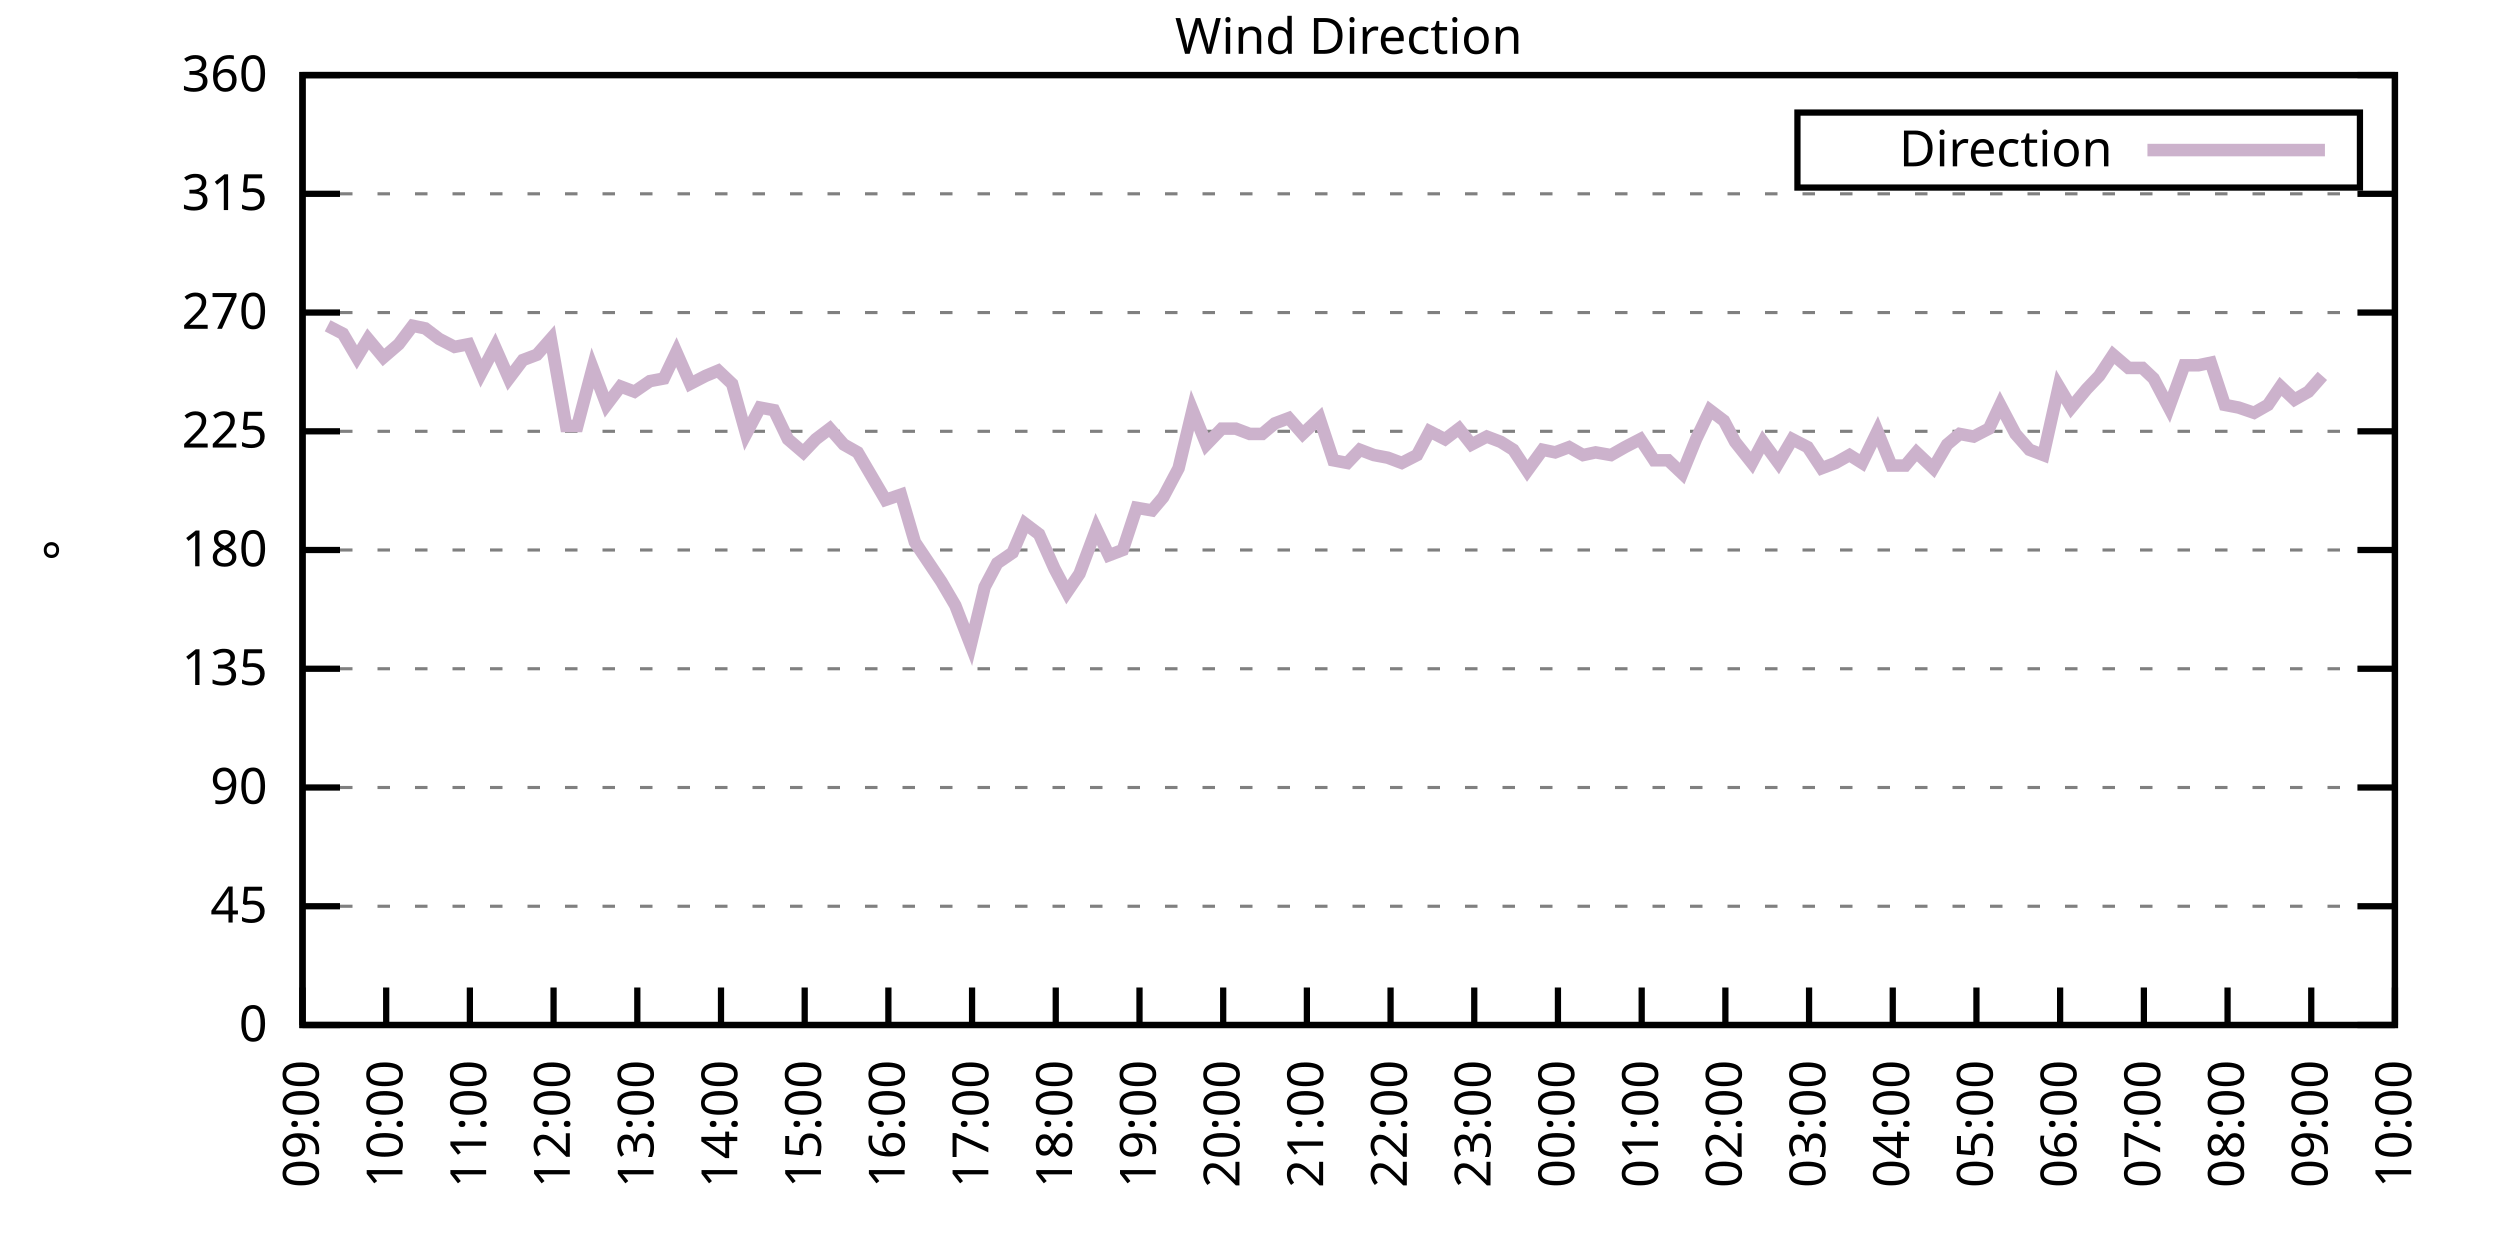
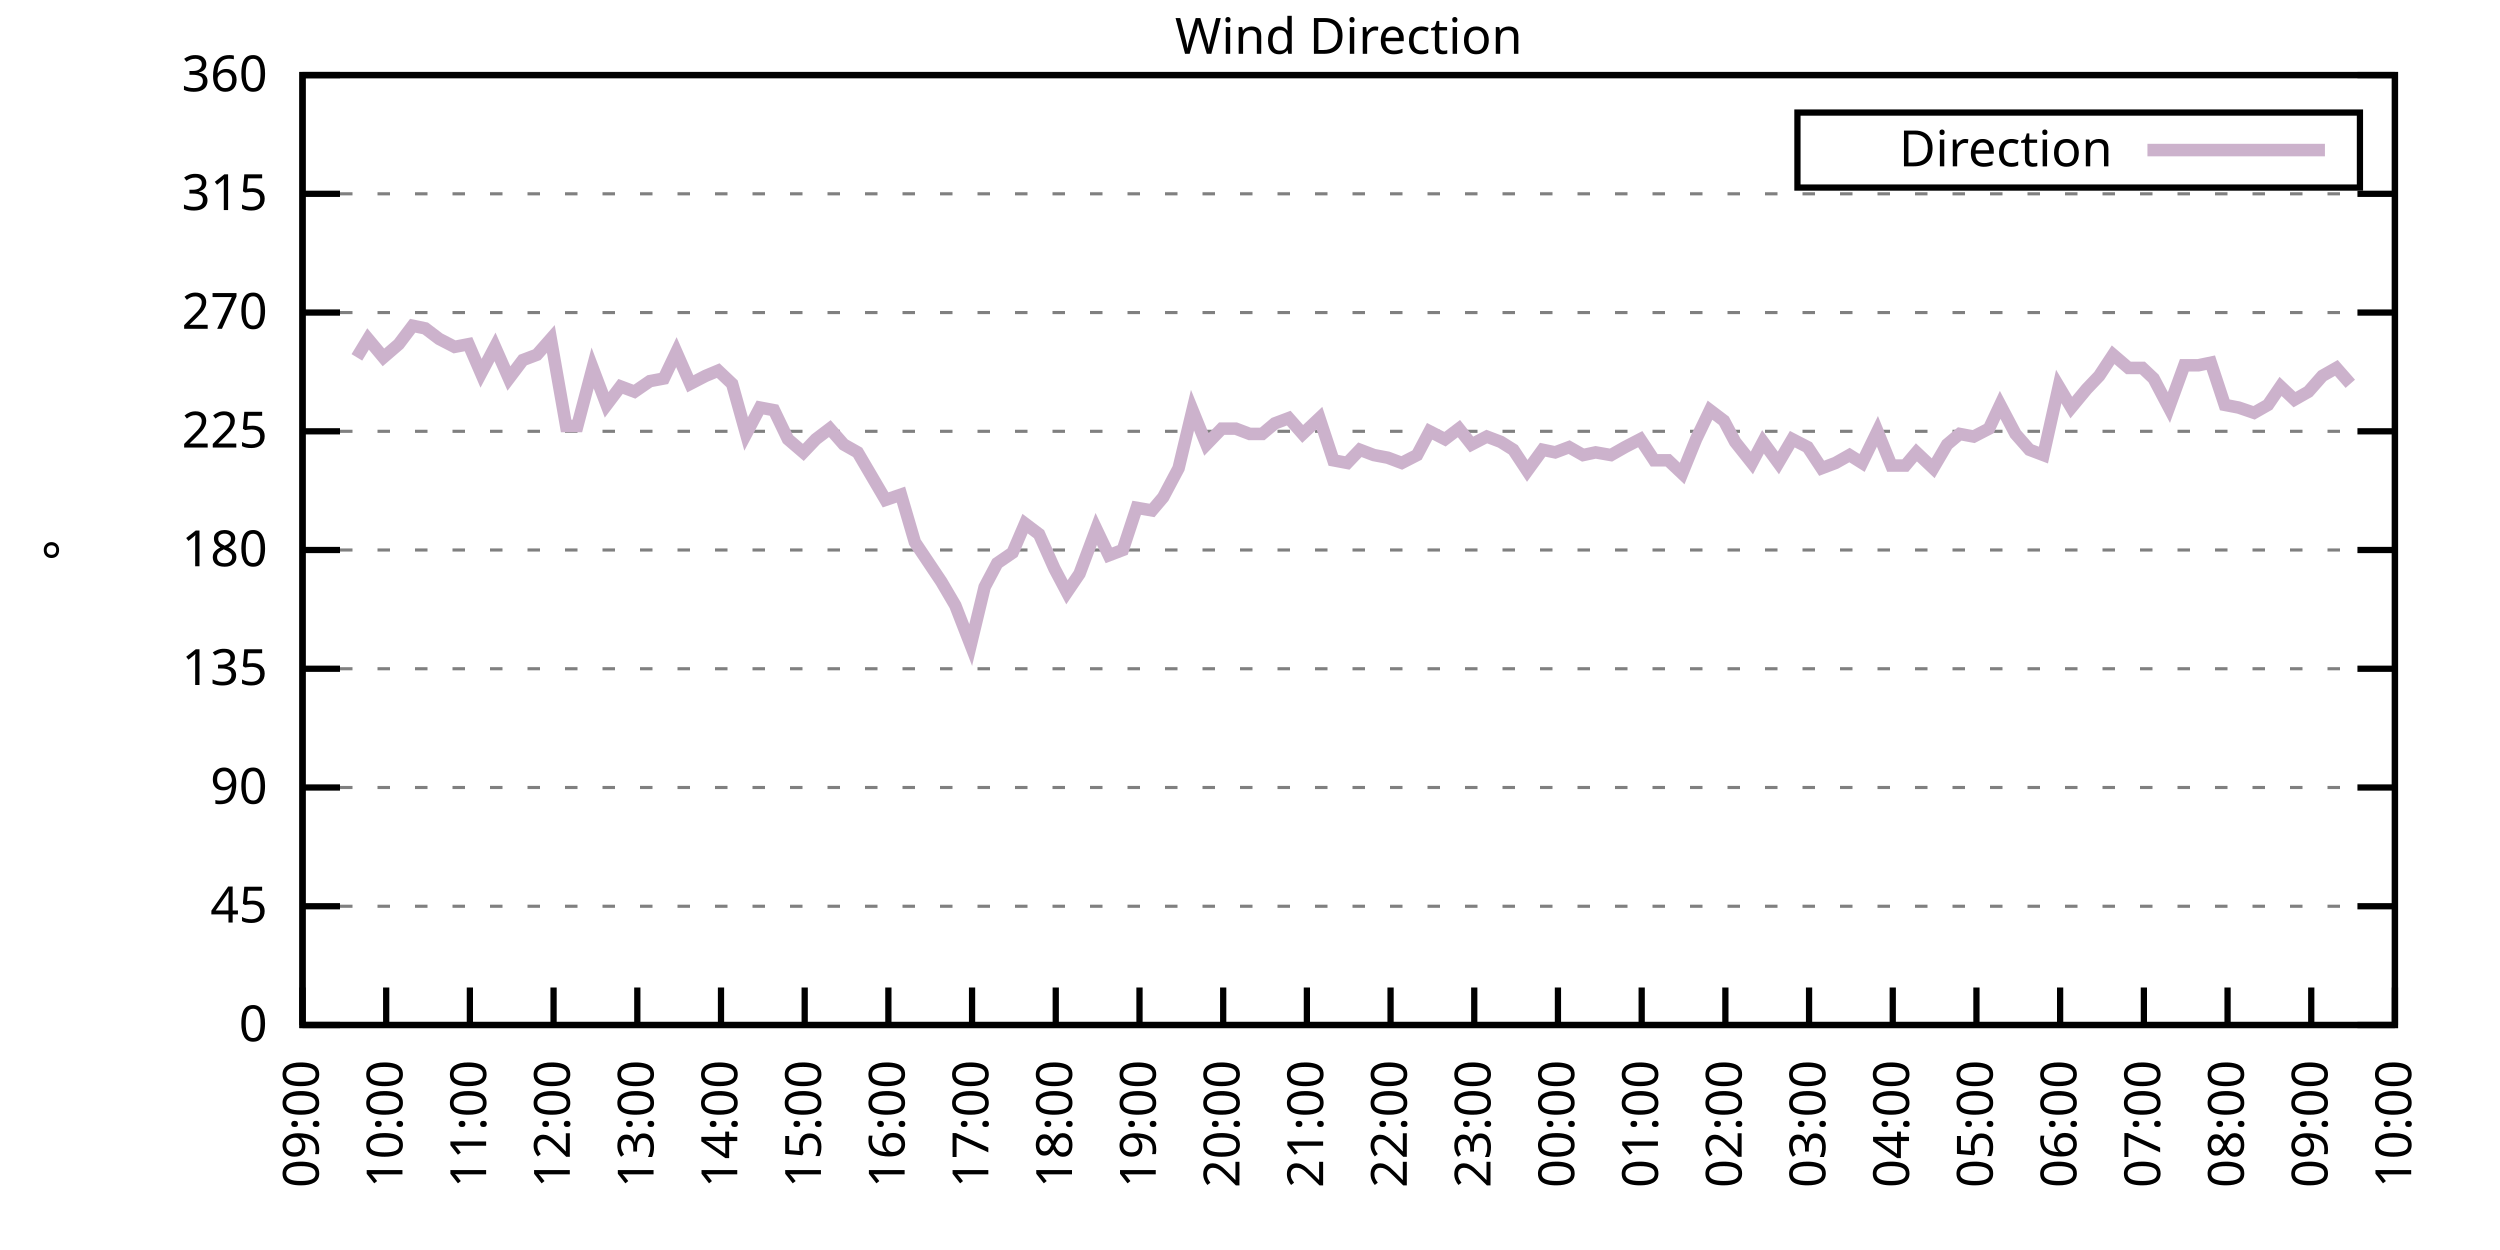
<svg xmlns="http://www.w3.org/2000/svg" xmlns:xlink="http://www.w3.org/1999/xlink" width="400" height="200" viewBox="0 0 400 200">
  <g id="gnuplot_canvas">
    <rect x="0" y="0" width="400" height="200" fill="none" />
    <defs>
      <circle id="gpDot" r="0.5" stroke-width="0.5" stroke="currentColor" />
      <path id="gpPt0" stroke-width="0.333" stroke="currentColor" d="M-1,0 h2 M0,-1 v2" />
      <path id="gpPt1" stroke-width="0.333" stroke="currentColor" d="M-1,-1 L1,1 M1,-1 L-1,1" />
      <path id="gpPt2" stroke-width="0.333" stroke="currentColor" d="M-1,0 L1,0 M0,-1 L0,1 M-1,-1 L1,1 M-1,1 L1,-1" />
      <rect id="gpPt3" stroke-width="0.333" stroke="currentColor" x="-1" y="-1" width="2" height="2" />
      <rect id="gpPt4" stroke-width="0.333" stroke="currentColor" fill="currentColor" x="-1" y="-1" width="2" height="2" />
      <circle id="gpPt5" stroke-width="0.333" stroke="currentColor" cx="0" cy="0" r="1" />
      <use xlink:href="#gpPt5" id="gpPt6" fill="currentColor" stroke="none" />
      <path id="gpPt7" stroke-width="0.333" stroke="currentColor" d="M0,-1.33 L-1.33,0.67 L1.33,0.67 z" />
      <use xlink:href="#gpPt7" id="gpPt8" fill="currentColor" stroke="none" />
      <use xlink:href="#gpPt7" id="gpPt9" stroke="currentColor" transform="rotate(180)" />
      <use xlink:href="#gpPt9" id="gpPt10" fill="currentColor" stroke="none" />
      <use xlink:href="#gpPt3" id="gpPt11" stroke="currentColor" transform="rotate(45)" />
      <use xlink:href="#gpPt11" id="gpPt12" fill="currentColor" stroke="none" />
      <path id="gpPt13" stroke-width="0.333" stroke="currentColor" d="M0,1.330 L1.265,0.411 L0.782,-1.067 L-0.782,-1.076 L-1.265,0.411 z" />
      <use xlink:href="#gpPt13" id="gpPt14" fill="currentColor" stroke="none" />
      <filter id="textbox" filterUnits="objectBoundingBox" x="0" y="0" height="1" width="1">
        <feFlood flood-color="white" flood-opacity="1" result="bgnd" />
        <feComposite in="SourceGraphic" in2="bgnd" operator="atop" />
      </filter>
      <filter id="greybox" filterUnits="objectBoundingBox" x="0" y="0" height="1" width="1">
        <feFlood flood-color="lightgrey" flood-opacity="1" result="grey" />
        <feComposite in="SourceGraphic" in2="grey" operator="atop" />
      </filter>
    </defs>
    <g fill="none" color="white" stroke="currentColor" stroke-width="1.00" stroke-linecap="butt" stroke-linejoin="miter">
</g>
    <g fill="none" color="black" stroke="currentColor" stroke-width="1.00" stroke-linecap="butt" stroke-linejoin="miter">
      <g stroke="none" shape-rendering="crispEdges">
        <polygon fill="rgb(255, 255, 255)" points="48.40,164.00 383.18,164.00 383.18,12.02 48.40,12.02 " />
      </g>
    </g>
    <g fill="none" color="black" stroke="currentColor" stroke-width="1.00" stroke-linecap="butt" stroke-linejoin="miter">
</g>
    <g fill="none" color="black" stroke="black" stroke-width="0.50" stroke-linecap="butt" stroke-linejoin="miter">
</g>
    <g fill="none" color="gray" stroke="currentColor" stroke-width="0.50" stroke-linecap="butt" stroke-linejoin="miter">
      <path stroke="gray" stroke-dasharray="2,4" class="gridline" d="M48.40,164.00 L383.19,164.00  " />
    </g>
    <g fill="none" color="gray" stroke="gray" stroke-width="1.00" stroke-linecap="butt" stroke-linejoin="miter">
</g>
    <g fill="none" color="black" stroke="currentColor" stroke-width="1.00" stroke-linecap="butt" stroke-linejoin="miter">
      <path stroke="black" d="M48.40,164.00 L54.40,164.00 M383.19,164.00 L377.19,164.00  " />
      <g transform="translate(42.80,166.60)" stroke="none" fill="black" font-family="Sans" font-size="8.00" text-anchor="end">
        <text>
          <tspan font-family="Sans"> 0</tspan>
        </text>
      </g>
    </g>
    <g fill="none" color="black" stroke="currentColor" stroke-width="1.00" stroke-linecap="butt" stroke-linejoin="miter">
</g>
    <g fill="none" color="black" stroke="black" stroke-width="0.50" stroke-linecap="butt" stroke-linejoin="miter">
</g>
    <g fill="none" color="gray" stroke="currentColor" stroke-width="0.50" stroke-linecap="butt" stroke-linejoin="miter">
      <path stroke="gray" stroke-dasharray="2,4" class="gridline" d="M48.40,145.00 L383.19,145.00  " />
    </g>
    <g fill="none" color="gray" stroke="gray" stroke-width="1.00" stroke-linecap="butt" stroke-linejoin="miter">
</g>
    <g fill="none" color="black" stroke="currentColor" stroke-width="1.00" stroke-linecap="butt" stroke-linejoin="miter">
      <path stroke="black" d="M48.40,145.00 L54.40,145.00 M383.19,145.00 L377.19,145.00  " />
      <g transform="translate(42.80,147.60)" stroke="none" fill="black" font-family="Sans" font-size="8.00" text-anchor="end">
        <text>
          <tspan font-family="Sans"> 45</tspan>
        </text>
      </g>
    </g>
    <g fill="none" color="black" stroke="currentColor" stroke-width="1.00" stroke-linecap="butt" stroke-linejoin="miter">
</g>
    <g fill="none" color="black" stroke="black" stroke-width="0.50" stroke-linecap="butt" stroke-linejoin="miter">
</g>
    <g fill="none" color="gray" stroke="currentColor" stroke-width="0.50" stroke-linecap="butt" stroke-linejoin="miter">
      <path stroke="gray" stroke-dasharray="2,4" class="gridline" d="M48.40,126.00 L383.19,126.00  " />
    </g>
    <g fill="none" color="gray" stroke="gray" stroke-width="1.00" stroke-linecap="butt" stroke-linejoin="miter">
</g>
    <g fill="none" color="black" stroke="currentColor" stroke-width="1.00" stroke-linecap="butt" stroke-linejoin="miter">
      <path stroke="black" d="M48.40,126.00 L54.40,126.00 M383.19,126.00 L377.19,126.00  " />
      <g transform="translate(42.80,128.60)" stroke="none" fill="black" font-family="Sans" font-size="8.00" text-anchor="end">
        <text>
          <tspan font-family="Sans"> 90</tspan>
        </text>
      </g>
    </g>
    <g fill="none" color="black" stroke="currentColor" stroke-width="1.00" stroke-linecap="butt" stroke-linejoin="miter">
</g>
    <g fill="none" color="black" stroke="black" stroke-width="0.50" stroke-linecap="butt" stroke-linejoin="miter">
</g>
    <g fill="none" color="gray" stroke="currentColor" stroke-width="0.50" stroke-linecap="butt" stroke-linejoin="miter">
      <path stroke="gray" stroke-dasharray="2,4" class="gridline" d="M48.40,107.00 L383.19,107.00  " />
    </g>
    <g fill="none" color="gray" stroke="gray" stroke-width="1.00" stroke-linecap="butt" stroke-linejoin="miter">
</g>
    <g fill="none" color="black" stroke="currentColor" stroke-width="1.00" stroke-linecap="butt" stroke-linejoin="miter">
      <path stroke="black" d="M48.40,107.00 L54.40,107.00 M383.19,107.00 L377.19,107.00  " />
      <g transform="translate(42.80,109.60)" stroke="none" fill="black" font-family="Sans" font-size="8.00" text-anchor="end">
        <text>
          <tspan font-family="Sans"> 135</tspan>
        </text>
      </g>
    </g>
    <g fill="none" color="black" stroke="currentColor" stroke-width="1.00" stroke-linecap="butt" stroke-linejoin="miter">
</g>
    <g fill="none" color="black" stroke="black" stroke-width="0.50" stroke-linecap="butt" stroke-linejoin="miter">
</g>
    <g fill="none" color="gray" stroke="currentColor" stroke-width="0.50" stroke-linecap="butt" stroke-linejoin="miter">
      <path stroke="gray" stroke-dasharray="2,4" class="gridline" d="M48.40,88.00 L383.19,88.00  " />
    </g>
    <g fill="none" color="gray" stroke="gray" stroke-width="1.00" stroke-linecap="butt" stroke-linejoin="miter">
</g>
    <g fill="none" color="black" stroke="currentColor" stroke-width="1.00" stroke-linecap="butt" stroke-linejoin="miter">
      <path stroke="black" d="M48.40,88.00 L54.40,88.00 M383.19,88.00 L377.19,88.00  " />
      <g transform="translate(42.80,90.60)" stroke="none" fill="black" font-family="Sans" font-size="8.00" text-anchor="end">
        <text>
          <tspan font-family="Sans"> 180</tspan>
        </text>
      </g>
    </g>
    <g fill="none" color="black" stroke="currentColor" stroke-width="1.00" stroke-linecap="butt" stroke-linejoin="miter">
</g>
    <g fill="none" color="black" stroke="black" stroke-width="0.50" stroke-linecap="butt" stroke-linejoin="miter">
</g>
    <g fill="none" color="gray" stroke="currentColor" stroke-width="0.50" stroke-linecap="butt" stroke-linejoin="miter">
      <path stroke="gray" stroke-dasharray="2,4" class="gridline" d="M48.40,69.01 L383.19,69.01  " />
    </g>
    <g fill="none" color="gray" stroke="gray" stroke-width="1.00" stroke-linecap="butt" stroke-linejoin="miter">
</g>
    <g fill="none" color="black" stroke="currentColor" stroke-width="1.00" stroke-linecap="butt" stroke-linejoin="miter">
      <path stroke="black" d="M48.40,69.01 L54.40,69.01 M383.19,69.01 L377.19,69.01  " />
      <g transform="translate(42.80,71.61)" stroke="none" fill="black" font-family="Sans" font-size="8.00" text-anchor="end">
        <text>
          <tspan font-family="Sans"> 225</tspan>
        </text>
      </g>
    </g>
    <g fill="none" color="black" stroke="currentColor" stroke-width="1.00" stroke-linecap="butt" stroke-linejoin="miter">
</g>
    <g fill="none" color="black" stroke="black" stroke-width="0.50" stroke-linecap="butt" stroke-linejoin="miter">
</g>
    <g fill="none" color="gray" stroke="currentColor" stroke-width="0.50" stroke-linecap="butt" stroke-linejoin="miter">
      <path stroke="gray" stroke-dasharray="2,4" class="gridline" d="M48.40,50.01 L383.19,50.01  " />
    </g>
    <g fill="none" color="gray" stroke="gray" stroke-width="1.00" stroke-linecap="butt" stroke-linejoin="miter">
</g>
    <g fill="none" color="black" stroke="currentColor" stroke-width="1.00" stroke-linecap="butt" stroke-linejoin="miter">
      <path stroke="black" d="M48.40,50.01 L54.40,50.01 M383.19,50.01 L377.19,50.01  " />
      <g transform="translate(42.80,52.61)" stroke="none" fill="black" font-family="Sans" font-size="8.00" text-anchor="end">
        <text>
          <tspan font-family="Sans"> 270</tspan>
        </text>
      </g>
    </g>
    <g fill="none" color="black" stroke="currentColor" stroke-width="1.00" stroke-linecap="butt" stroke-linejoin="miter">
</g>
    <g fill="none" color="black" stroke="black" stroke-width="0.50" stroke-linecap="butt" stroke-linejoin="miter">
</g>
    <g fill="none" color="gray" stroke="currentColor" stroke-width="0.50" stroke-linecap="butt" stroke-linejoin="miter">
      <path stroke="gray" stroke-dasharray="2,4" class="gridline" d="M48.40,31.01 L383.19,31.01  " />
    </g>
    <g fill="none" color="gray" stroke="gray" stroke-width="1.00" stroke-linecap="butt" stroke-linejoin="miter">
</g>
    <g fill="none" color="black" stroke="currentColor" stroke-width="1.00" stroke-linecap="butt" stroke-linejoin="miter">
      <path stroke="black" d="M48.40,31.01 L54.40,31.01 M383.19,31.01 L377.19,31.01  " />
      <g transform="translate(42.80,33.61)" stroke="none" fill="black" font-family="Sans" font-size="8.00" text-anchor="end">
        <text>
          <tspan font-family="Sans"> 315</tspan>
        </text>
      </g>
    </g>
    <g fill="none" color="black" stroke="currentColor" stroke-width="1.00" stroke-linecap="butt" stroke-linejoin="miter">
</g>
    <g fill="none" color="black" stroke="black" stroke-width="0.50" stroke-linecap="butt" stroke-linejoin="miter">
</g>
    <g fill="none" color="gray" stroke="currentColor" stroke-width="0.50" stroke-linecap="butt" stroke-linejoin="miter">
      <path stroke="gray" stroke-dasharray="2,4" class="gridline" d="M48.40,12.01 L383.19,12.01  " />
    </g>
    <g fill="none" color="gray" stroke="gray" stroke-width="1.00" stroke-linecap="butt" stroke-linejoin="miter">
</g>
    <g fill="none" color="black" stroke="currentColor" stroke-width="1.00" stroke-linecap="butt" stroke-linejoin="miter">
      <path stroke="black" d="M48.40,12.01 L54.40,12.01 M383.19,12.01 L377.19,12.01  " />
      <g transform="translate(42.80,14.61)" stroke="none" fill="black" font-family="Sans" font-size="8.00" text-anchor="end">
        <text>
          <tspan font-family="Sans"> 360</tspan>
        </text>
      </g>
    </g>
    <g fill="none" color="black" stroke="currentColor" stroke-width="1.00" stroke-linecap="butt" stroke-linejoin="miter">
      <path stroke="black" d="M48.40,164.00 L48.40,158.00  " />
      <g transform="translate(51.00,169.60) rotate(270.00)" stroke="none" fill="black" font-family="Sans" font-size="8.00" text-anchor="end">
        <text>
          <tspan font-family="Sans">09:00</tspan>
        </text>
      </g>
    </g>
    <g fill="none" color="black" stroke="currentColor" stroke-width="1.00" stroke-linecap="butt" stroke-linejoin="miter">
      <path stroke="black" d="M61.79,164.00 L61.79,158.00  " />
      <g transform="translate(64.39,169.60) rotate(270.00)" stroke="none" fill="black" font-family="Sans" font-size="8.00" text-anchor="end">
        <text>
          <tspan font-family="Sans">10:00</tspan>
        </text>
      </g>
    </g>
    <g fill="none" color="black" stroke="currentColor" stroke-width="1.00" stroke-linecap="butt" stroke-linejoin="miter">
      <path stroke="black" d="M75.18,164.00 L75.18,158.00  " />
      <g transform="translate(77.78,169.60) rotate(270.00)" stroke="none" fill="black" font-family="Sans" font-size="8.00" text-anchor="end">
        <text>
          <tspan font-family="Sans">11:00</tspan>
        </text>
      </g>
    </g>
    <g fill="none" color="black" stroke="currentColor" stroke-width="1.00" stroke-linecap="butt" stroke-linejoin="miter">
      <path stroke="black" d="M88.57,164.00 L88.57,158.00  " />
      <g transform="translate(91.17,169.60) rotate(270.00)" stroke="none" fill="black" font-family="Sans" font-size="8.00" text-anchor="end">
        <text>
          <tspan font-family="Sans">12:00</tspan>
        </text>
      </g>
    </g>
    <g fill="none" color="black" stroke="currentColor" stroke-width="1.00" stroke-linecap="butt" stroke-linejoin="miter">
      <path stroke="black" d="M101.97,164.00 L101.97,158.00  " />
      <g transform="translate(104.57,169.60) rotate(270.00)" stroke="none" fill="black" font-family="Sans" font-size="8.00" text-anchor="end">
        <text>
          <tspan font-family="Sans">13:00</tspan>
        </text>
      </g>
    </g>
    <g fill="none" color="black" stroke="currentColor" stroke-width="1.00" stroke-linecap="butt" stroke-linejoin="miter">
      <path stroke="black" d="M115.36,164.00 L115.36,158.00  " />
      <g transform="translate(117.96,169.60) rotate(270.00)" stroke="none" fill="black" font-family="Sans" font-size="8.00" text-anchor="end">
        <text>
          <tspan font-family="Sans">14:00</tspan>
        </text>
      </g>
    </g>
    <g fill="none" color="black" stroke="currentColor" stroke-width="1.00" stroke-linecap="butt" stroke-linejoin="miter">
      <path stroke="black" d="M128.75,164.00 L128.75,158.00  " />
      <g transform="translate(131.35,169.60) rotate(270.00)" stroke="none" fill="black" font-family="Sans" font-size="8.00" text-anchor="end">
        <text>
          <tspan font-family="Sans">15:00</tspan>
        </text>
      </g>
    </g>
    <g fill="none" color="black" stroke="currentColor" stroke-width="1.00" stroke-linecap="butt" stroke-linejoin="miter">
      <path stroke="black" d="M142.14,164.00 L142.14,158.00  " />
      <g transform="translate(144.74,169.60) rotate(270.00)" stroke="none" fill="black" font-family="Sans" font-size="8.00" text-anchor="end">
        <text>
          <tspan font-family="Sans">16:00</tspan>
        </text>
      </g>
    </g>
    <g fill="none" color="black" stroke="currentColor" stroke-width="1.00" stroke-linecap="butt" stroke-linejoin="miter">
      <path stroke="black" d="M155.53,164.00 L155.53,158.00  " />
      <g transform="translate(158.13,169.60) rotate(270.00)" stroke="none" fill="black" font-family="Sans" font-size="8.00" text-anchor="end">
        <text>
          <tspan font-family="Sans">17:00</tspan>
        </text>
      </g>
    </g>
    <g fill="none" color="black" stroke="currentColor" stroke-width="1.00" stroke-linecap="butt" stroke-linejoin="miter">
      <path stroke="black" d="M168.92,164.00 L168.92,158.00  " />
      <g transform="translate(171.52,169.60) rotate(270.00)" stroke="none" fill="black" font-family="Sans" font-size="8.00" text-anchor="end">
        <text>
          <tspan font-family="Sans">18:00</tspan>
        </text>
      </g>
    </g>
    <g fill="none" color="black" stroke="currentColor" stroke-width="1.00" stroke-linecap="butt" stroke-linejoin="miter">
      <path stroke="black" d="M182.32,164.00 L182.32,158.00  " />
      <g transform="translate(184.92,169.60) rotate(270.00)" stroke="none" fill="black" font-family="Sans" font-size="8.00" text-anchor="end">
        <text>
          <tspan font-family="Sans">19:00</tspan>
        </text>
      </g>
    </g>
    <g fill="none" color="black" stroke="currentColor" stroke-width="1.00" stroke-linecap="butt" stroke-linejoin="miter">
      <path stroke="black" d="M195.71,164.00 L195.71,158.00  " />
      <g transform="translate(198.31,169.60) rotate(270.00)" stroke="none" fill="black" font-family="Sans" font-size="8.00" text-anchor="end">
        <text>
          <tspan font-family="Sans">20:00</tspan>
        </text>
      </g>
    </g>
    <g fill="none" color="black" stroke="currentColor" stroke-width="1.00" stroke-linecap="butt" stroke-linejoin="miter">
      <path stroke="black" d="M209.10,164.00 L209.10,158.00  " />
      <g transform="translate(211.70,169.60) rotate(270.00)" stroke="none" fill="black" font-family="Sans" font-size="8.00" text-anchor="end">
        <text>
          <tspan font-family="Sans">21:00</tspan>
        </text>
      </g>
    </g>
    <g fill="none" color="black" stroke="currentColor" stroke-width="1.00" stroke-linecap="butt" stroke-linejoin="miter">
      <path stroke="black" d="M222.49,164.00 L222.49,158.00  " />
      <g transform="translate(225.09,169.60) rotate(270.00)" stroke="none" fill="black" font-family="Sans" font-size="8.00" text-anchor="end">
        <text>
          <tspan font-family="Sans">22:00</tspan>
        </text>
      </g>
    </g>
    <g fill="none" color="black" stroke="currentColor" stroke-width="1.00" stroke-linecap="butt" stroke-linejoin="miter">
      <path stroke="black" d="M235.88,164.00 L235.88,158.00  " />
      <g transform="translate(238.48,169.60) rotate(270.00)" stroke="none" fill="black" font-family="Sans" font-size="8.00" text-anchor="end">
        <text>
          <tspan font-family="Sans">23:00</tspan>
        </text>
      </g>
    </g>
    <g fill="none" color="black" stroke="currentColor" stroke-width="1.00" stroke-linecap="butt" stroke-linejoin="miter">
      <path stroke="black" d="M249.27,164.00 L249.27,158.00  " />
      <g transform="translate(251.87,169.60) rotate(270.00)" stroke="none" fill="black" font-family="Sans" font-size="8.00" text-anchor="end">
        <text>
          <tspan font-family="Sans">00:00</tspan>
        </text>
      </g>
    </g>
    <g fill="none" color="black" stroke="currentColor" stroke-width="1.00" stroke-linecap="butt" stroke-linejoin="miter">
      <path stroke="black" d="M262.67,164.00 L262.67,158.00  " />
      <g transform="translate(265.27,169.60) rotate(270.00)" stroke="none" fill="black" font-family="Sans" font-size="8.00" text-anchor="end">
        <text>
          <tspan font-family="Sans">01:00</tspan>
        </text>
      </g>
    </g>
    <g fill="none" color="black" stroke="currentColor" stroke-width="1.00" stroke-linecap="butt" stroke-linejoin="miter">
      <path stroke="black" d="M276.06,164.00 L276.06,158.00  " />
      <g transform="translate(278.66,169.60) rotate(270.00)" stroke="none" fill="black" font-family="Sans" font-size="8.00" text-anchor="end">
        <text>
          <tspan font-family="Sans">02:00</tspan>
        </text>
      </g>
    </g>
    <g fill="none" color="black" stroke="currentColor" stroke-width="1.00" stroke-linecap="butt" stroke-linejoin="miter">
      <path stroke="black" d="M289.45,164.00 L289.45,158.00  " />
      <g transform="translate(292.05,169.60) rotate(270.00)" stroke="none" fill="black" font-family="Sans" font-size="8.00" text-anchor="end">
        <text>
          <tspan font-family="Sans">03:00</tspan>
        </text>
      </g>
    </g>
    <g fill="none" color="black" stroke="currentColor" stroke-width="1.00" stroke-linecap="butt" stroke-linejoin="miter">
      <path stroke="black" d="M302.84,164.00 L302.84,158.00  " />
      <g transform="translate(305.44,169.60) rotate(270.00)" stroke="none" fill="black" font-family="Sans" font-size="8.00" text-anchor="end">
        <text>
          <tspan font-family="Sans">04:00</tspan>
        </text>
      </g>
    </g>
    <g fill="none" color="black" stroke="currentColor" stroke-width="1.00" stroke-linecap="butt" stroke-linejoin="miter">
      <path stroke="black" d="M316.23,164.00 L316.23,158.00  " />
      <g transform="translate(318.83,169.60) rotate(270.00)" stroke="none" fill="black" font-family="Sans" font-size="8.00" text-anchor="end">
        <text>
          <tspan font-family="Sans">05:00</tspan>
        </text>
      </g>
    </g>
    <g fill="none" color="black" stroke="currentColor" stroke-width="1.00" stroke-linecap="butt" stroke-linejoin="miter">
      <path stroke="black" d="M329.62,164.00 L329.62,158.00  " />
      <g transform="translate(332.22,169.60) rotate(270.00)" stroke="none" fill="black" font-family="Sans" font-size="8.00" text-anchor="end">
        <text>
          <tspan font-family="Sans">06:00</tspan>
        </text>
      </g>
    </g>
    <g fill="none" color="black" stroke="currentColor" stroke-width="1.00" stroke-linecap="butt" stroke-linejoin="miter">
      <path stroke="black" d="M343.02,164.00 L343.02,158.00  " />
      <g transform="translate(345.62,169.60) rotate(270.00)" stroke="none" fill="black" font-family="Sans" font-size="8.00" text-anchor="end">
        <text>
          <tspan font-family="Sans">07:00</tspan>
        </text>
      </g>
    </g>
    <g fill="none" color="black" stroke="currentColor" stroke-width="1.00" stroke-linecap="butt" stroke-linejoin="miter">
      <path stroke="black" d="M356.41,164.00 L356.41,158.00  " />
      <g transform="translate(359.01,169.60) rotate(270.00)" stroke="none" fill="black" font-family="Sans" font-size="8.00" text-anchor="end">
        <text>
          <tspan font-family="Sans">08:00</tspan>
        </text>
      </g>
    </g>
    <g fill="none" color="black" stroke="currentColor" stroke-width="1.00" stroke-linecap="butt" stroke-linejoin="miter">
      <path stroke="black" d="M369.80,164.00 L369.80,158.00  " />
      <g transform="translate(372.40,169.60) rotate(270.00)" stroke="none" fill="black" font-family="Sans" font-size="8.00" text-anchor="end">
        <text>
          <tspan font-family="Sans">09:00</tspan>
        </text>
      </g>
    </g>
    <g fill="none" color="black" stroke="currentColor" stroke-width="1.00" stroke-linecap="butt" stroke-linejoin="miter">
      <path stroke="black" d="M383.19,164.00 L383.19,158.00  " />
      <g transform="translate(385.79,169.60) rotate(270.00)" stroke="none" fill="black" font-family="Sans" font-size="8.00" text-anchor="end">
        <text>
          <tspan font-family="Sans">10:00</tspan>
        </text>
      </g>
    </g>
    <g fill="none" color="black" stroke="currentColor" stroke-width="1.00" stroke-linecap="butt" stroke-linejoin="miter">
</g>
    <g fill="none" color="black" stroke="currentColor" stroke-width="1.00" stroke-linecap="butt" stroke-linejoin="miter">
      <path stroke="black" d="M48.40,12.01 L48.40,164.00 L383.19,164.00 L383.19,12.01 L48.40,12.01 Z  " />
    </g>
    <g fill="none" color="black" stroke="currentColor" stroke-width="1.00" stroke-linecap="butt" stroke-linejoin="miter">
</g>
    <g fill="none" color="black" stroke="currentColor" stroke-width="1.00" stroke-linecap="butt" stroke-linejoin="miter">
      <path stroke="black" d="M287.59,30.01 L287.59,18.01 L377.59,18.01 L377.59,30.01 L287.59,30.01 Z  " />
    </g>
    <g id="Wind_direction_plot_1">
      <g fill="none" color="white" stroke="black" stroke-width="2.00" stroke-linecap="butt" stroke-linejoin="miter">
</g>
      <g fill="none" color="black" stroke="currentColor" stroke-width="2.00" stroke-linecap="butt" stroke-linejoin="miter">
        <g transform="translate(337.99,26.61)" stroke="none" fill="black" font-family="Sans" font-size="8.00" text-anchor="end">
          <text>
            <tspan font-family="Sans">Direction</tspan>
          </text>
        </g>
      </g>
      <g fill="none" color="black" stroke="currentColor" stroke-width="2.00" stroke-linecap="butt" stroke-linejoin="miter">
-         <path stroke="rgb(204, 178, 204)" d="M343.59,24.01 L371.99,24.01 M52.42,52.12 L54.87,53.39 L57.10,57.18 L58.89,54.23 L61.35,57.18 L63.80,55.07   L66.03,52.12 L68.04,52.54 L70.27,54.23 L72.73,55.50 L74.96,55.07 L76.97,59.72 L79.20,55.50 L81.43,60.56   L83.66,57.61 L85.90,56.76 L88.13,54.23 L90.58,68.16 L92.37,68.16 L94.82,58.87 L97.06,64.78 L99.29,61.83   L101.52,62.67 L103.98,60.98 L106.21,60.56 L108.22,56.34 L110.45,61.41 L112.90,60.14 L114.91,59.30 L117.14,61.41   L119.38,69.43 L121.61,65.21 L123.84,65.63 L126.07,70.27 L128.53,72.38 L130.54,70.27 L132.77,68.58 L135.00,71.12   L137.23,72.38 L139.46,76.18 L141.69,79.98 L144.15,79.14 L146.38,86.74 L150.62,93.07 L152.85,96.87 L155.31,103.20   L157.54,93.92 L159.55,90.12 L162.01,88.43 L164.01,83.78 L166.25,85.47 L168.70,90.96 L170.71,94.76 L172.72,91.80   L175.40,84.63 L177.41,88.85 L179.64,88.00 L181.87,81.25 L184.32,81.67 L186.11,79.56 L188.57,74.92 L190.80,65.63   L193.03,71.12 L195.48,68.58 L197.72,68.58 L199.95,69.43 L201.96,69.43 L203.97,67.74 L206.20,66.90 L208.43,69.43   L211.11,66.90 L213.34,73.65 L215.57,74.07 L217.58,71.96 L219.81,72.81 L222.04,73.23 L224.28,74.07 L226.73,72.81   L228.74,69.01 L231.20,70.27 L233.43,68.58 L235.44,71.12 L237.89,69.85 L240.12,70.70 L242.13,71.96 L244.36,75.34   L246.82,71.96 L248.83,72.38 L251.06,71.54 L253.29,72.81 L255.30,72.38 L257.76,72.81 L259.99,71.54 L262.44,70.27   L264.67,73.65 L266.91,73.65 L269.14,75.76 L271.37,70.27 L273.60,65.63 L275.83,67.32 L277.62,70.70 L280.30,74.07   L282.08,70.70 L284.54,74.07 L286.77,70.27 L289.23,71.54 L291.46,74.92 L293.69,74.07 L295.92,72.81 L297.93,74.07   L300.39,69.01 L302.62,74.49 L304.85,74.49 L306.63,72.38 L309.31,74.92 L311.54,71.12 L313.55,69.43 L315.79,69.85   L318.24,68.58 L320.03,64.78 L322.48,69.43 L324.71,71.96 L326.95,72.81 L329.40,61.83 L331.41,65.21 L333.86,62.25   L335.87,60.14 L338.10,56.76 L340.56,58.87 L342.79,58.87 L344.58,60.56 L347.03,65.21 L349.49,58.45 L351.72,58.45   L353.73,58.03 L355.96,64.78 L358.19,65.21 L360.65,66.05 L362.88,64.78 L364.89,61.83 L367.12,63.94 L369.35,62.67   L371.58,60.14  " />
+         <path stroke="rgb(204, 178, 204)" d="M343.59,24.01 L371.99,24.01 M57.10,57.18 L58.89,54.23 L61.35,57.18 L63.80,55.07 L66.03,52.12 L68.04,52.54   L70.27,54.23 L72.73,55.50 L74.96,55.07 L76.97,59.72 L79.20,55.50 L81.43,60.56 L83.66,57.61 L85.90,56.76   L88.13,54.23 L90.58,68.16 L92.37,68.16 L94.82,58.87 L97.06,64.78 L99.29,61.83 L101.52,62.67 L103.98,60.98   L106.21,60.56 L108.22,56.34 L110.45,61.41 L112.90,60.14 L114.91,59.30 L117.14,61.41 L119.38,69.43 L121.61,65.21   L123.84,65.63 L126.07,70.27 L128.53,72.38 L130.54,70.27 L132.77,68.58 L135.00,71.12 L137.23,72.38 L139.46,76.18   L141.69,79.98 L144.15,79.14 L146.38,86.74 L150.62,93.07 L152.85,96.87 L155.31,103.20 L157.54,93.92 L159.55,90.12   L162.01,88.43 L164.01,83.78 L166.25,85.47 L168.70,90.96 L170.71,94.76 L172.72,91.80 L175.40,84.63 L177.41,88.85   L179.64,88.00 L181.87,81.25 L184.32,81.67 L186.11,79.56 L188.57,74.92 L190.80,65.63 L193.03,71.12 L195.48,68.58   L197.72,68.58 L199.95,69.43 L201.96,69.43 L203.97,67.74 L206.20,66.90 L208.43,69.43 L211.11,66.90 L213.34,73.65   L215.57,74.07 L217.58,71.96 L219.81,72.81 L222.04,73.23 L224.28,74.07 L226.73,72.81 L228.74,69.01 L231.20,70.27   L233.43,68.58 L235.44,71.12 L237.89,69.85 L240.12,70.70 L242.13,71.96 L244.36,75.34 L246.82,71.96 L248.83,72.38   L251.06,71.54 L253.29,72.81 L255.30,72.38 L257.76,72.81 L259.99,71.54 L262.44,70.27 L264.67,73.65 L266.91,73.65   L269.14,75.76 L271.37,70.27 L273.60,65.63 L275.83,67.32 L277.62,70.70 L280.30,74.07 L282.08,70.70 L284.54,74.07   L286.77,70.27 L289.23,71.54 L291.46,74.92 L293.69,74.07 L295.92,72.81 L297.93,74.07 L300.39,69.01 L302.62,74.49   L304.85,74.49 L306.63,72.38 L309.31,74.92 L311.54,71.12 L313.55,69.43 L315.79,69.85 L318.24,68.58 L320.03,64.78   L322.48,69.43 L324.71,71.96 L326.95,72.81 L329.40,61.83 L331.41,65.21 L333.86,62.25 L335.87,60.14 L338.10,56.76   L340.56,58.87 L342.79,58.87 L344.58,60.56 L347.03,65.21 L349.49,58.45 L351.72,58.45 L353.73,58.03 L355.96,64.78   L358.19,65.21 L360.65,66.05 L362.88,64.78 L364.89,61.83 L367.12,63.94 L369.35,62.67 L371.58,60.14 L373.82,58.87   L376.05,61.41  " />
      </g>
    </g>
    <g fill="none" color="black" stroke="currentColor" stroke-width="2.00" stroke-linecap="butt" stroke-linejoin="miter">
</g>
    <g fill="none" color="black" stroke="black" stroke-width="1.00" stroke-linecap="butt" stroke-linejoin="miter">
</g>
    <g fill="none" color="black" stroke="currentColor" stroke-width="1.00" stroke-linecap="butt" stroke-linejoin="miter">
      <path stroke="black" d="M48.40,12.01 L48.40,164.00 L383.19,164.00 L383.19,12.01 L48.40,12.01 Z  " />
      <g transform="translate(12.80,88.01) rotate(270.00)" stroke="none" fill="black" font-family="Sans" font-size="8.00" text-anchor="middle">
        <text>
          <tspan font-family="Sans">°</tspan>
        </text>
      </g>
    </g>
    <g fill="none" color="black" stroke="currentColor" stroke-width="1.00" stroke-linecap="butt" stroke-linejoin="miter">
</g>
    <g fill="none" color="black" stroke="currentColor" stroke-width="1.00" stroke-linecap="butt" stroke-linejoin="miter">
      <g transform="translate(215.79,8.61)" stroke="none" fill="black" font-family="Sans" font-size="8.00" text-anchor="middle">
        <text>
          <tspan font-family="Sans">Wind Direction</tspan>
        </text>
      </g>
    </g>
    <g fill="none" color="black" stroke="currentColor" stroke-width="1.00" stroke-linecap="butt" stroke-linejoin="miter">
</g>
  </g>
</svg>
